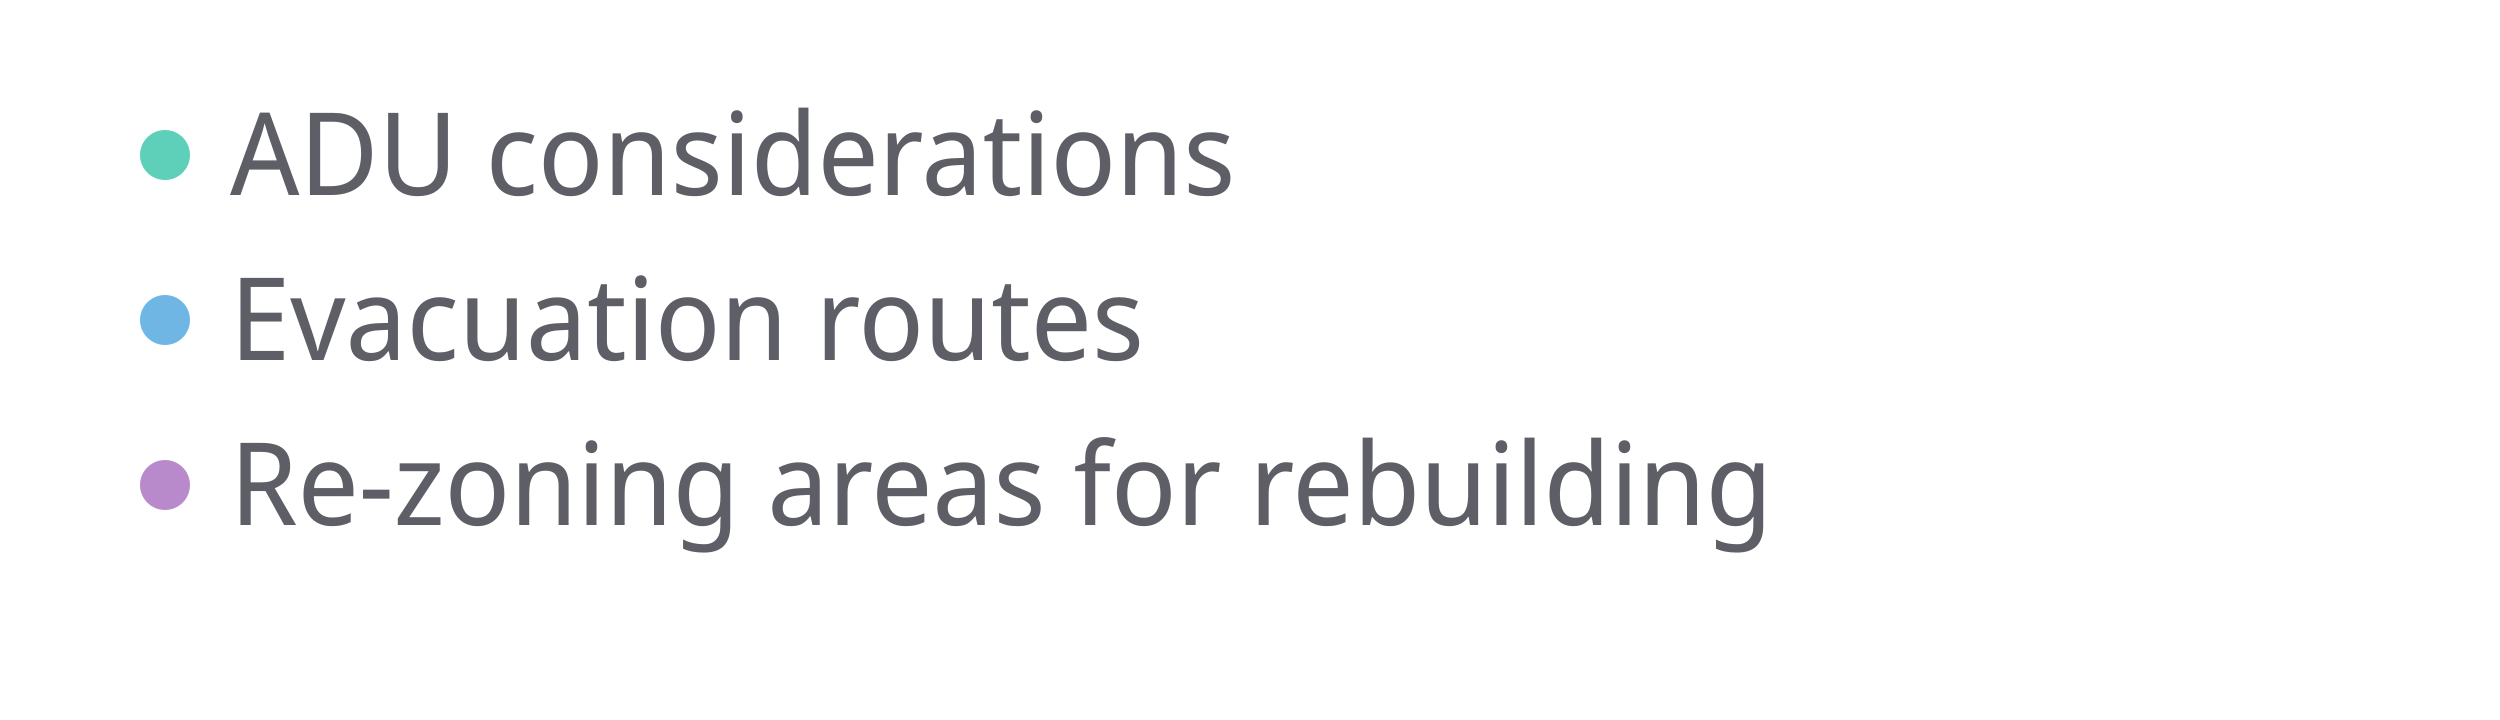
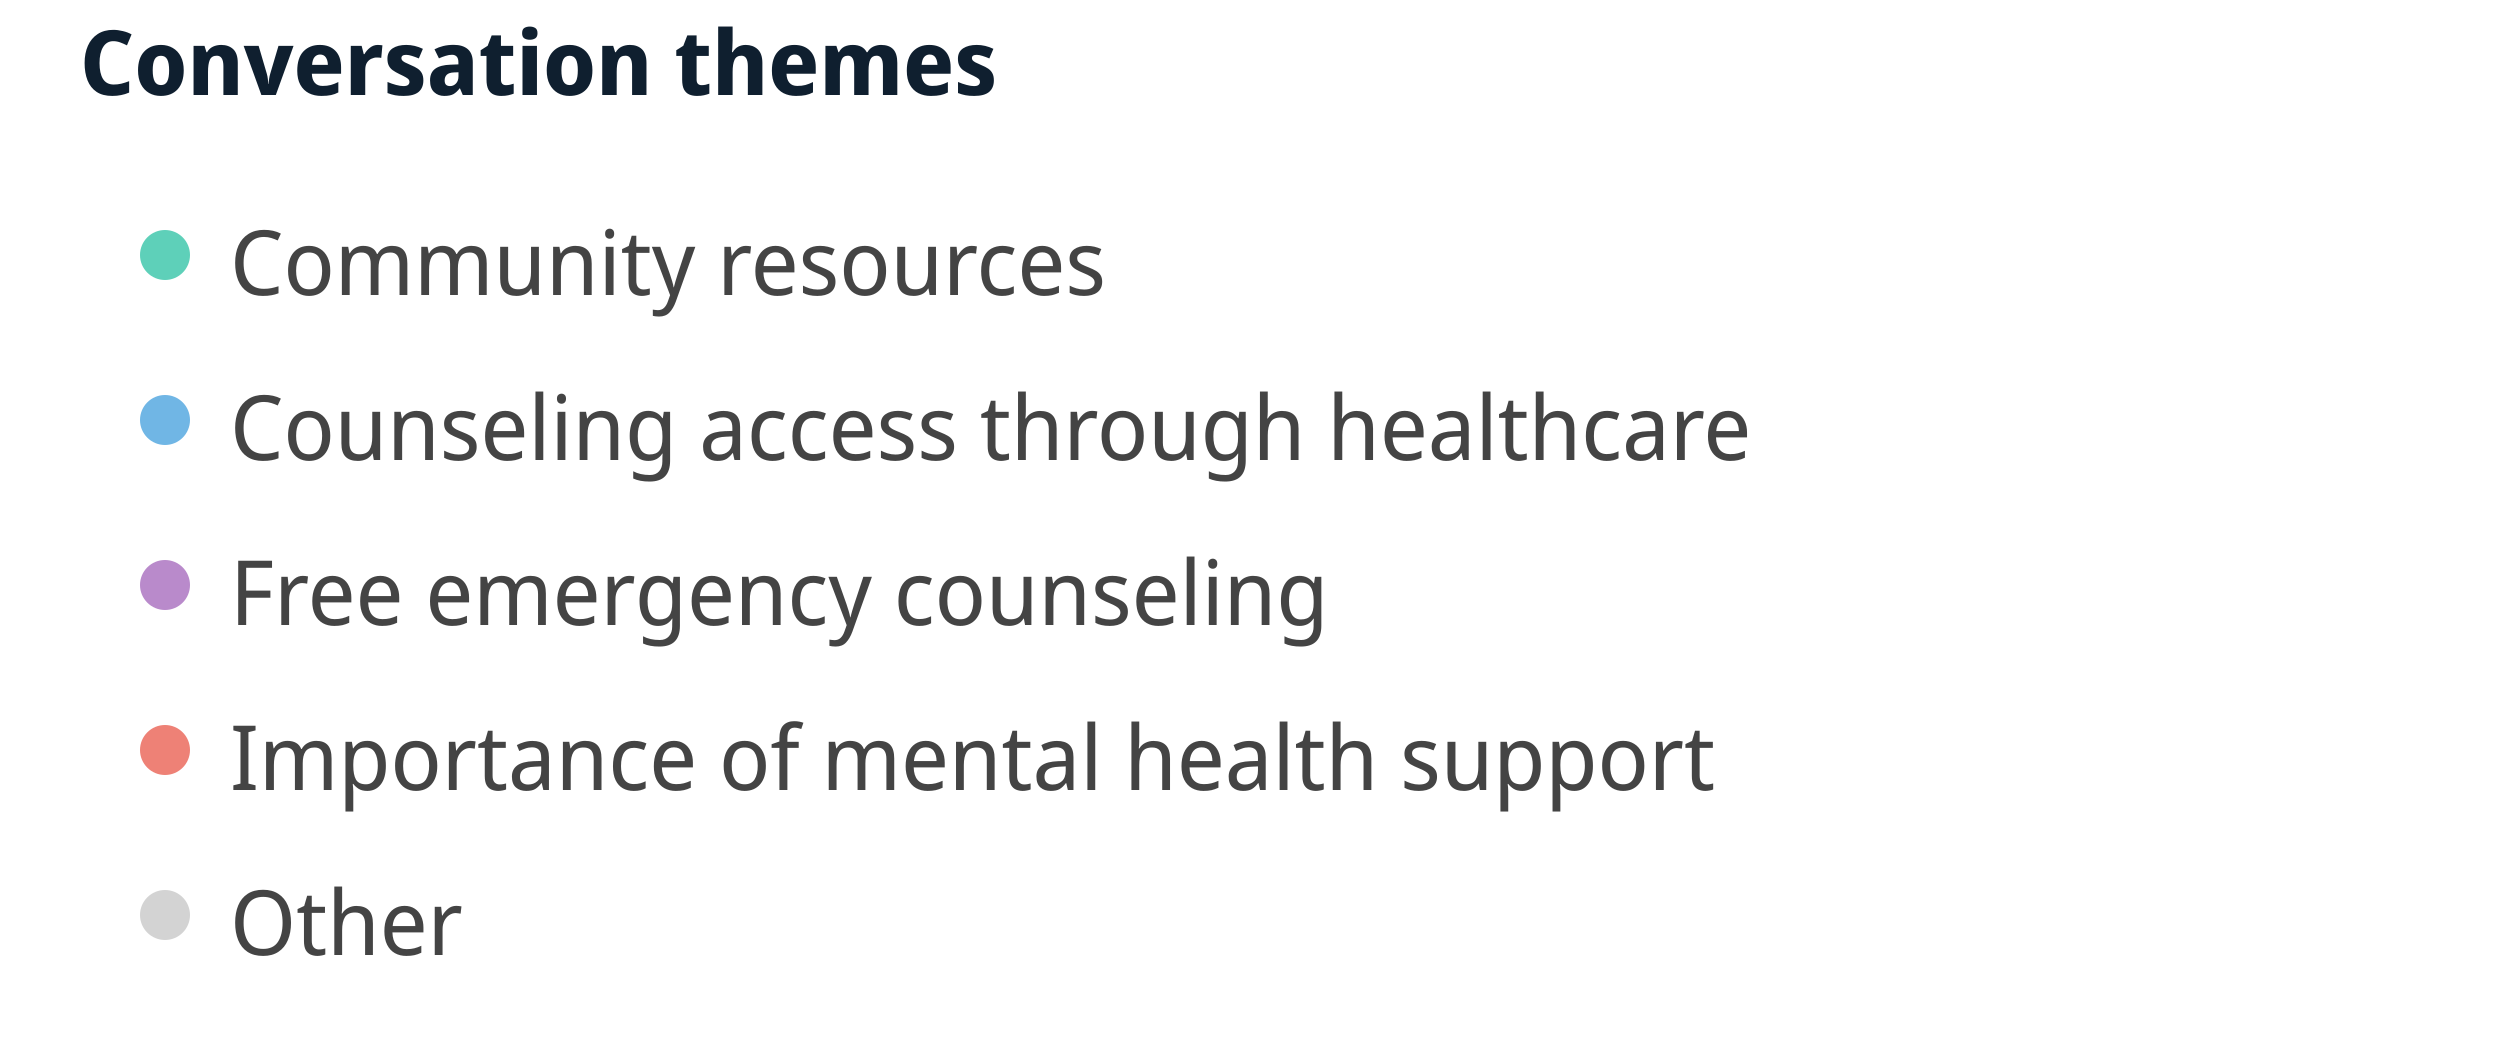
- <svg xmlns="http://www.w3.org/2000/svg" width="500" height="144" viewBox="0 0 500 144" preserveAspectRatio="xMidYMid meet">
-   <circle cx="33" cy="31" r="5" fill="#5ed0b9" fill-opacity="1.0" stroke="none" stroke-width="0.5" />
-   <text fill="#5e5f66" x="46" y="39" font-family="Noto Sans Display" font-size="23">ADU considerations</text>
-   <circle cx="33" cy="64" r="5" fill="#70b6e5" fill-opacity="1.0" stroke="none" stroke-width="0.5" />
-   <text fill="#5e5f66" x="46" y="72" font-family="Noto Sans Display" font-size="23">Evacuation routes</text>
-   <circle cx="33" cy="97" r="5" fill="#b98acb" fill-opacity="1.0" stroke="none" stroke-width="0.5" />
-   <text fill="#5e5f66" x="46" y="105" font-family="Noto Sans Display" font-size="23">Re-zoning areas for rebuilding</text>
+ <svg xmlns="http://www.w3.org/2000/svg" width="500" height="210" viewBox="0 0 500 210" preserveAspectRatio="xMidYMid meet">
+   <text x="16" y="19" font-family="Noto Sans Display" font-size="18" font-weight="600" fill="#0F1F2F">Conversation themes</text>
+   <circle cx="33" cy="51" r="5" fill="#5ed0b9" fill-opacity="1.0" stroke="none" stroke-width="0.5" />
+   <text fill="#444444" x="46" y="59" font-family="Noto Sans Display" font-size="18">Community resources</text>
+   <circle cx="33" cy="84" r="5" fill="#70b6e5" fill-opacity="1.0" stroke="none" stroke-width="0.5" />
+   <text fill="#444444" x="46" y="92" font-family="Noto Sans Display" font-size="18">Counseling access through healthcare</text>
+   <circle cx="33" cy="117" r="5" fill="#b98acb" fill-opacity="1.0" stroke="none" stroke-width="0.5" />
+   <text fill="#444444" x="46" y="125" font-family="Noto Sans Display" font-size="18">Free emergency counseling</text>
+   <circle cx="33" cy="150" r="5" fill="#ee8176" fill-opacity="1.0" stroke="none" stroke-width="0.5" />
+   <text fill="#444444" x="46" y="158" font-family="Noto Sans Display" font-size="18">Importance of mental health support</text>
+   <circle cx="33" cy="183" r="5" fill="lightgray" fill-opacity="1.0" stroke="none" stroke-width="0.5" />
+   <text fill="#444444" x="46" y="191" font-family="Noto Sans Display" font-size="18">Other</text>
</svg>
